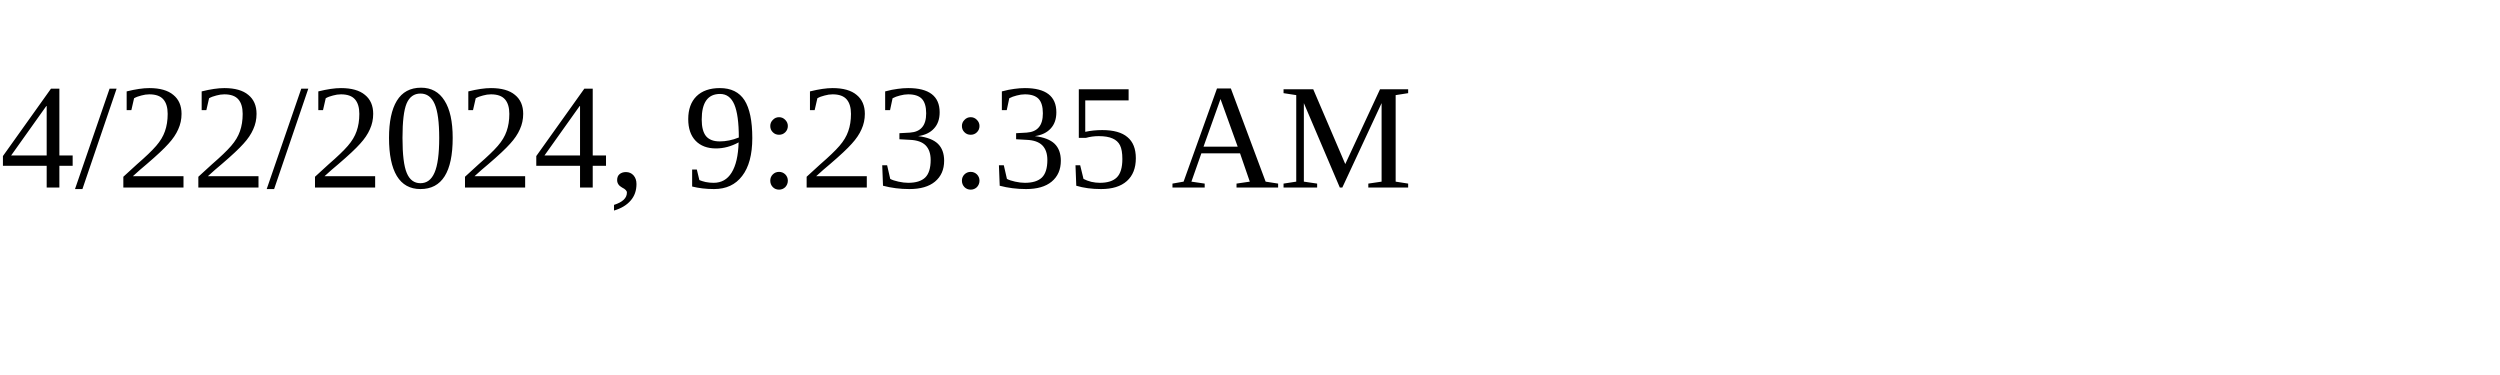
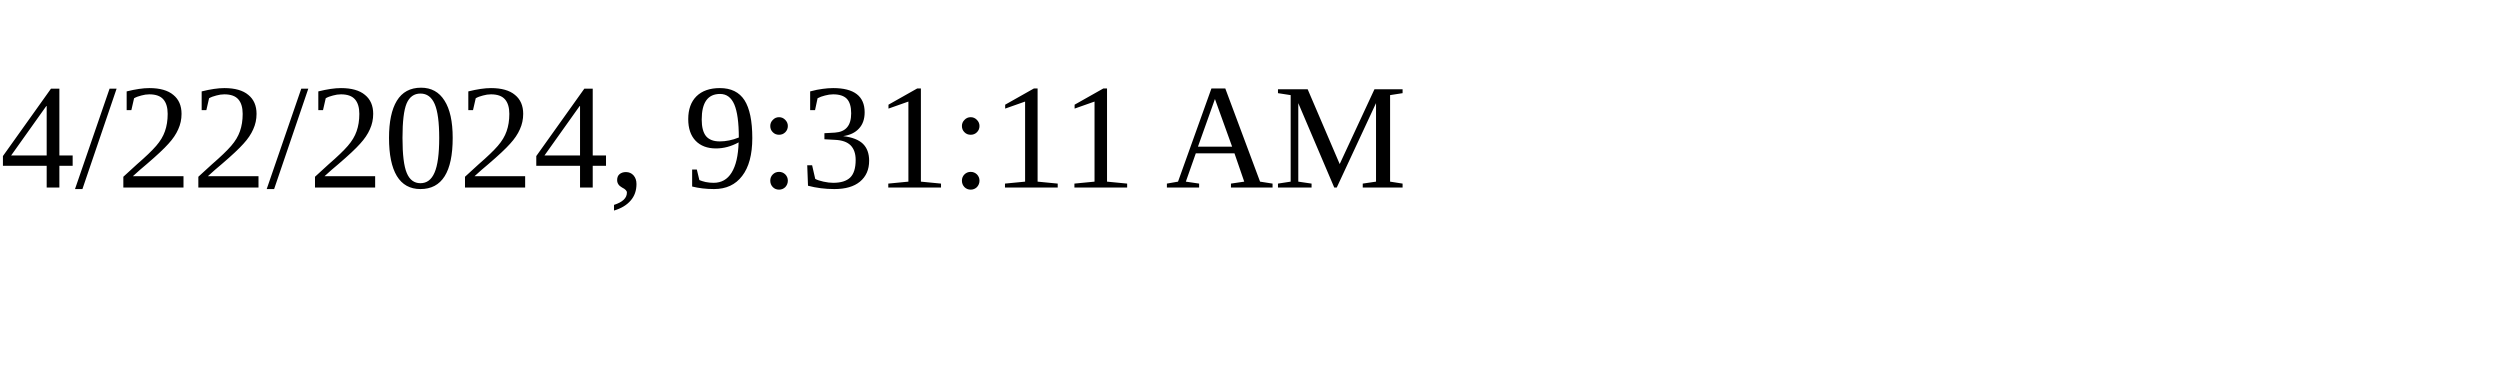
<svg xmlns="http://www.w3.org/2000/svg" height="30" width="200">
-   <text x="0" y="15">4/22/2024, 9:23:35 AM</text>
+   <text x="0" y="15">4/22/2024, 9:31:11 AM</text>
</svg>
